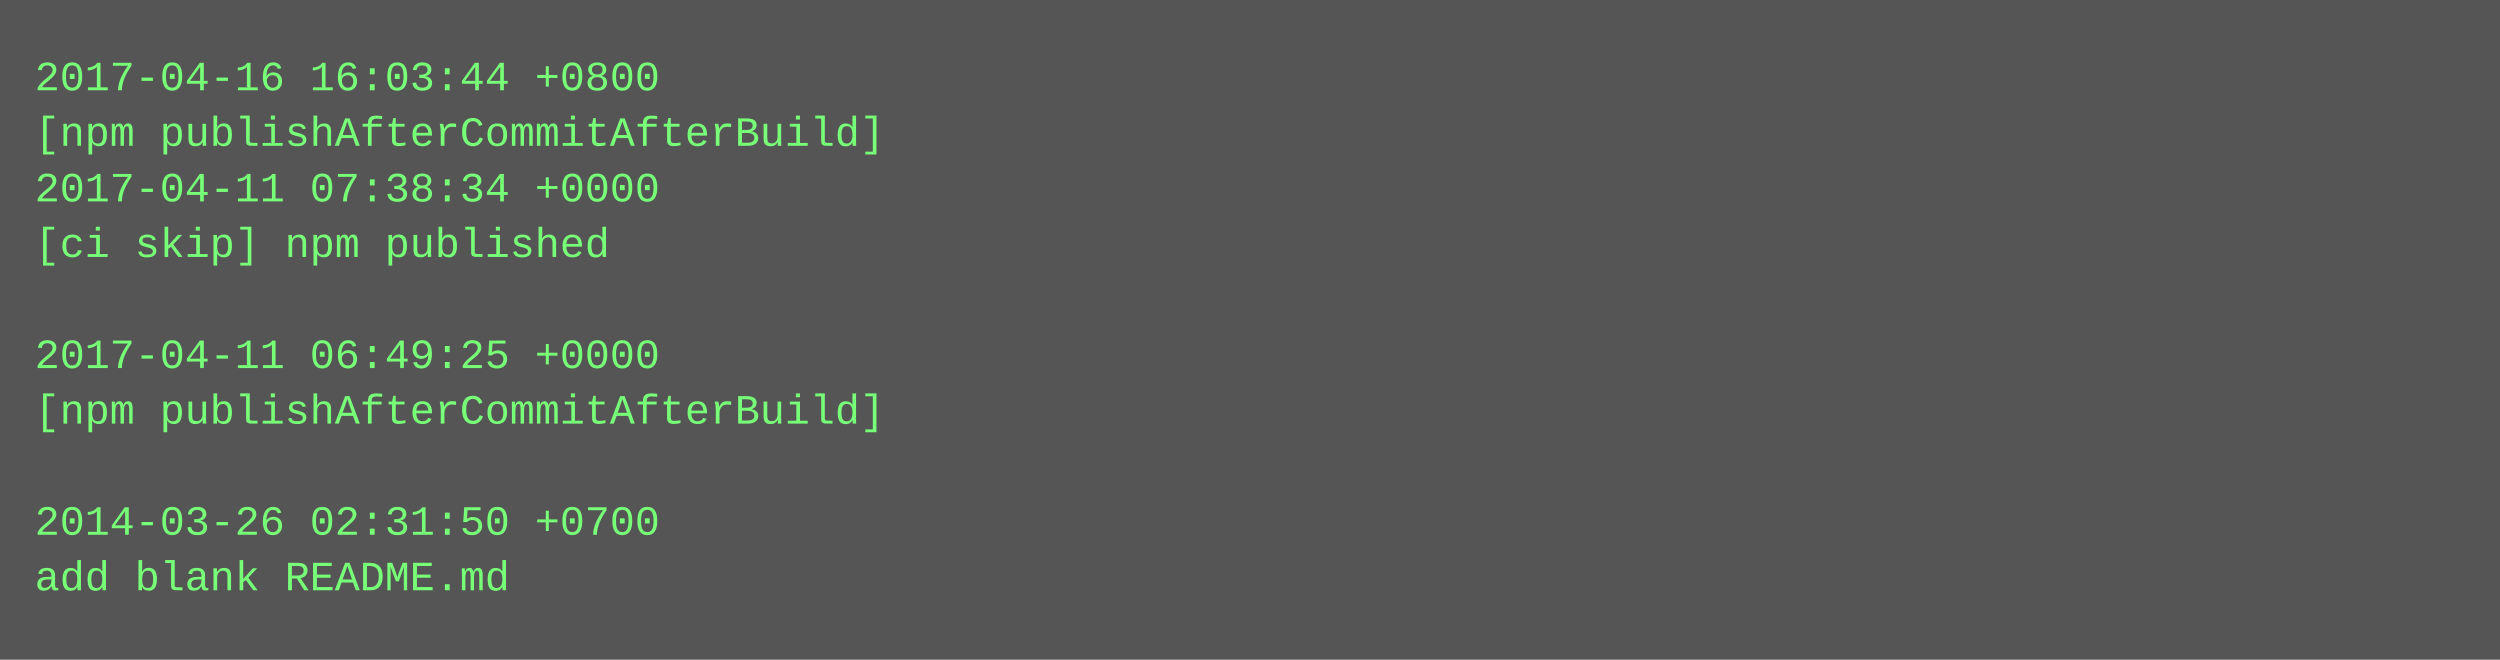
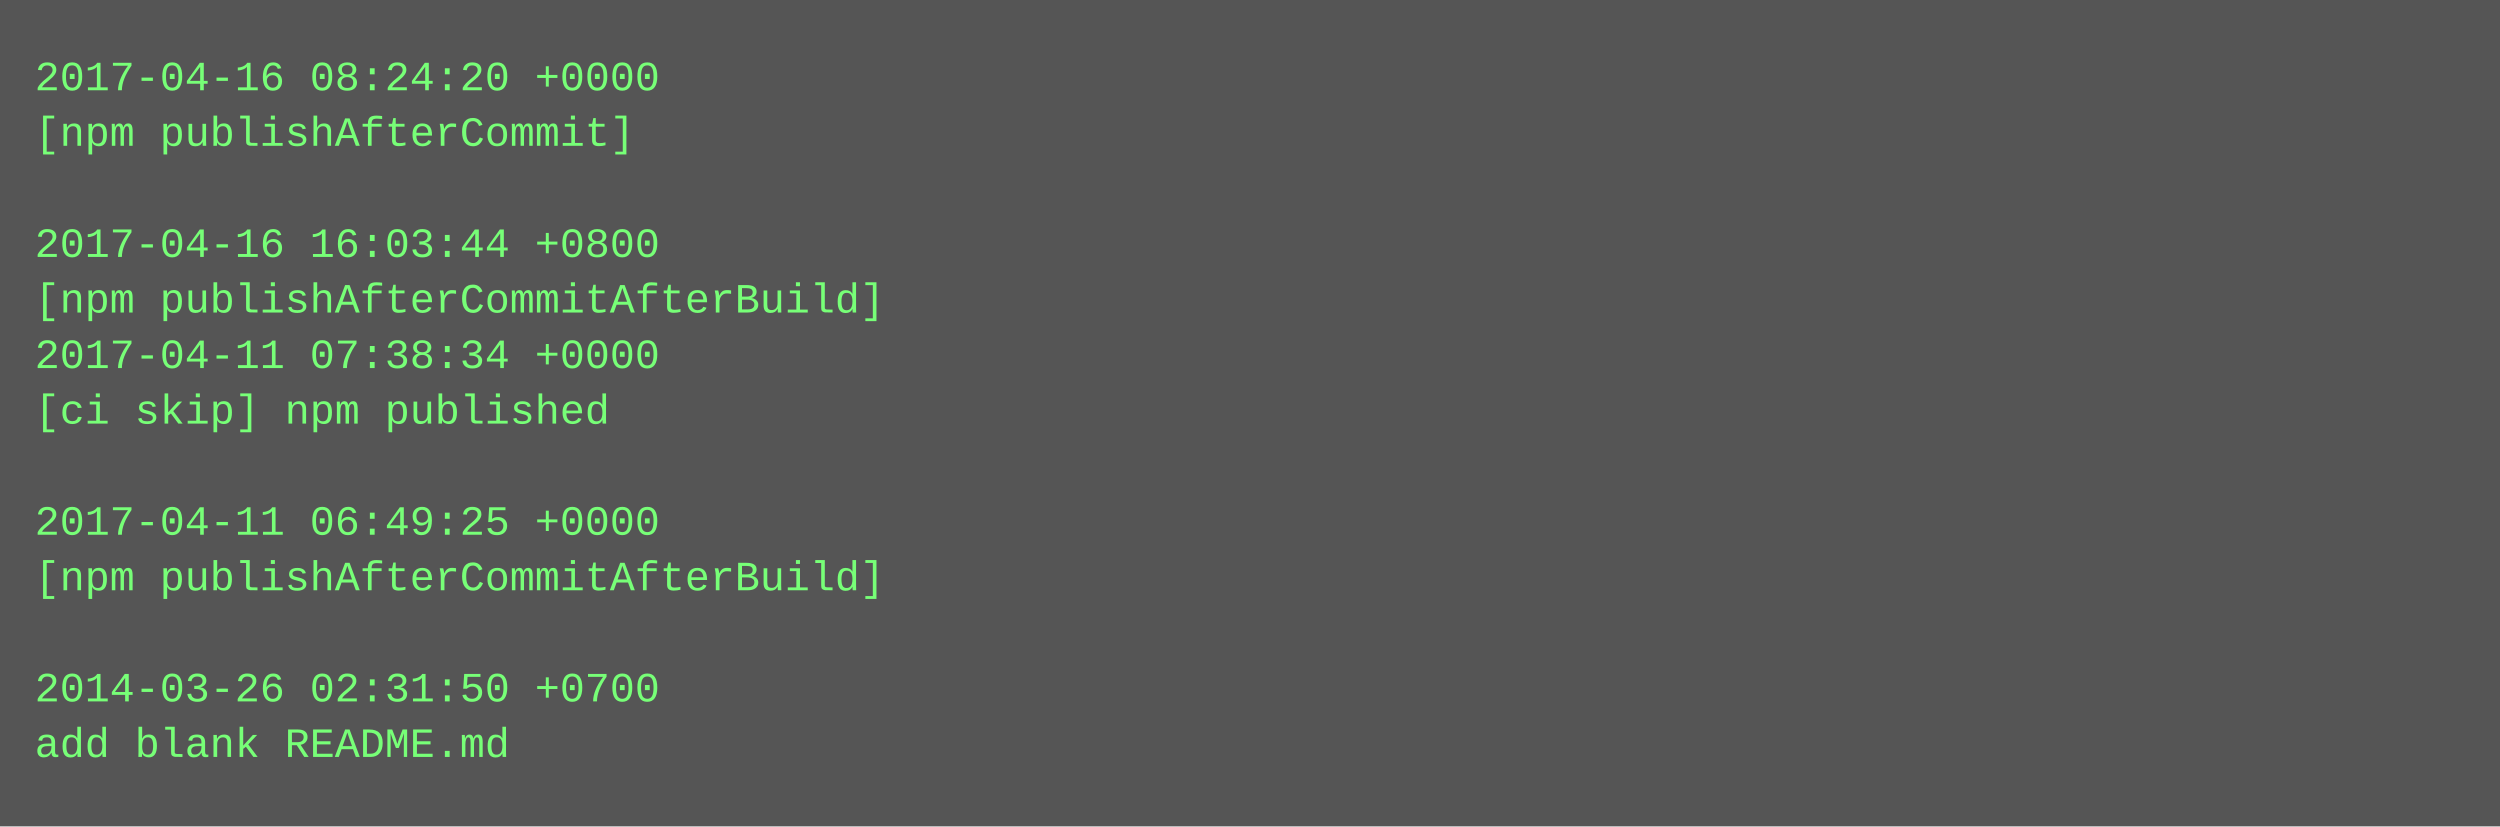
- <svg xmlns="http://www.w3.org/2000/svg" height="190" width="720">
-   <rect height="190" fill="#555" width="720" />
+ <svg xmlns="http://www.w3.org/2000/svg" height="238" width="720">
+   <rect height="238" fill="#555" width="720" />
  <text fill="#7f7" font-family="Courier New" font-size="12" xml:space="preserve">
-     <tspan x="10" y="26">2017-04-16 16:03:44 +0800</tspan>
-     <tspan x="10" y="42">[npm publishAfterCommitAfterBuild]</tspan>
-     <tspan x="10" y="58">2017-04-11 07:38:34 +0000</tspan>
-     <tspan x="10" y="74">[ci skip] npm published</tspan>
-     <tspan x="10" y="90" />
-     <tspan x="10" y="106">2017-04-11 06:49:25 +0000</tspan>
-     <tspan x="10" y="122">[npm publishAfterCommitAfterBuild]</tspan>
+     <tspan x="10" y="26">2017-04-16 08:24:20 +0000</tspan>
+     <tspan x="10" y="42">[npm publishAfterCommit]</tspan>
+     <tspan x="10" y="58" />
+     <tspan x="10" y="74">2017-04-16 16:03:44 +0800</tspan>
+     <tspan x="10" y="90">[npm publishAfterCommitAfterBuild]</tspan>
+     <tspan x="10" y="106">2017-04-11 07:38:34 +0000</tspan>
+     <tspan x="10" y="122">[ci skip] npm published</tspan>
    <tspan x="10" y="138" />
-     <tspan x="10" y="154">2014-03-26 02:31:50 +0700</tspan>
-     <tspan x="10" y="170">add blank README.md</tspan>
+     <tspan x="10" y="154">2017-04-11 06:49:25 +0000</tspan>
+     <tspan x="10" y="170">[npm publishAfterCommitAfterBuild]</tspan>
+     <tspan x="10" y="186" />
+     <tspan x="10" y="202">2014-03-26 02:31:50 +0700</tspan>
+     <tspan x="10" y="218">add blank README.md</tspan>
  </text>
</svg>
